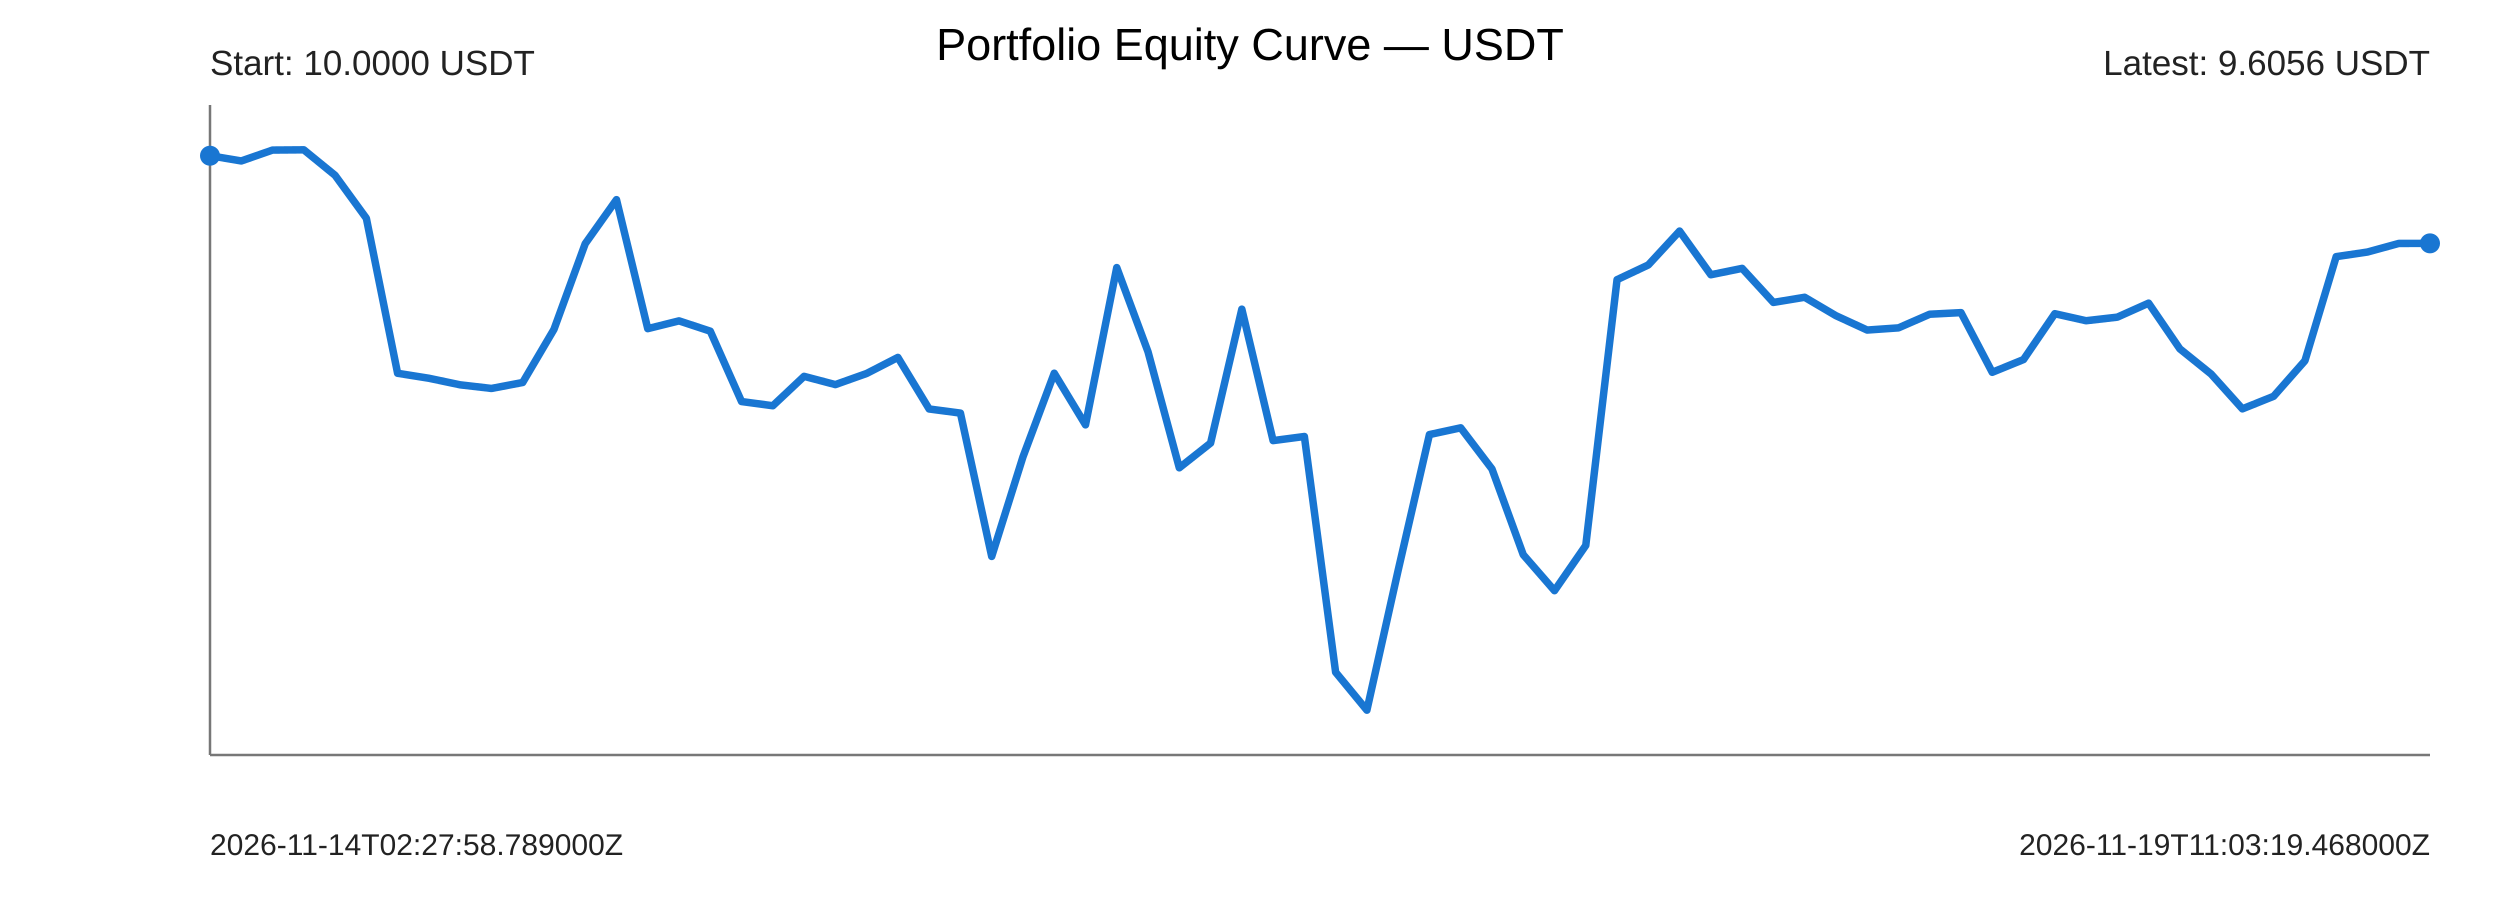
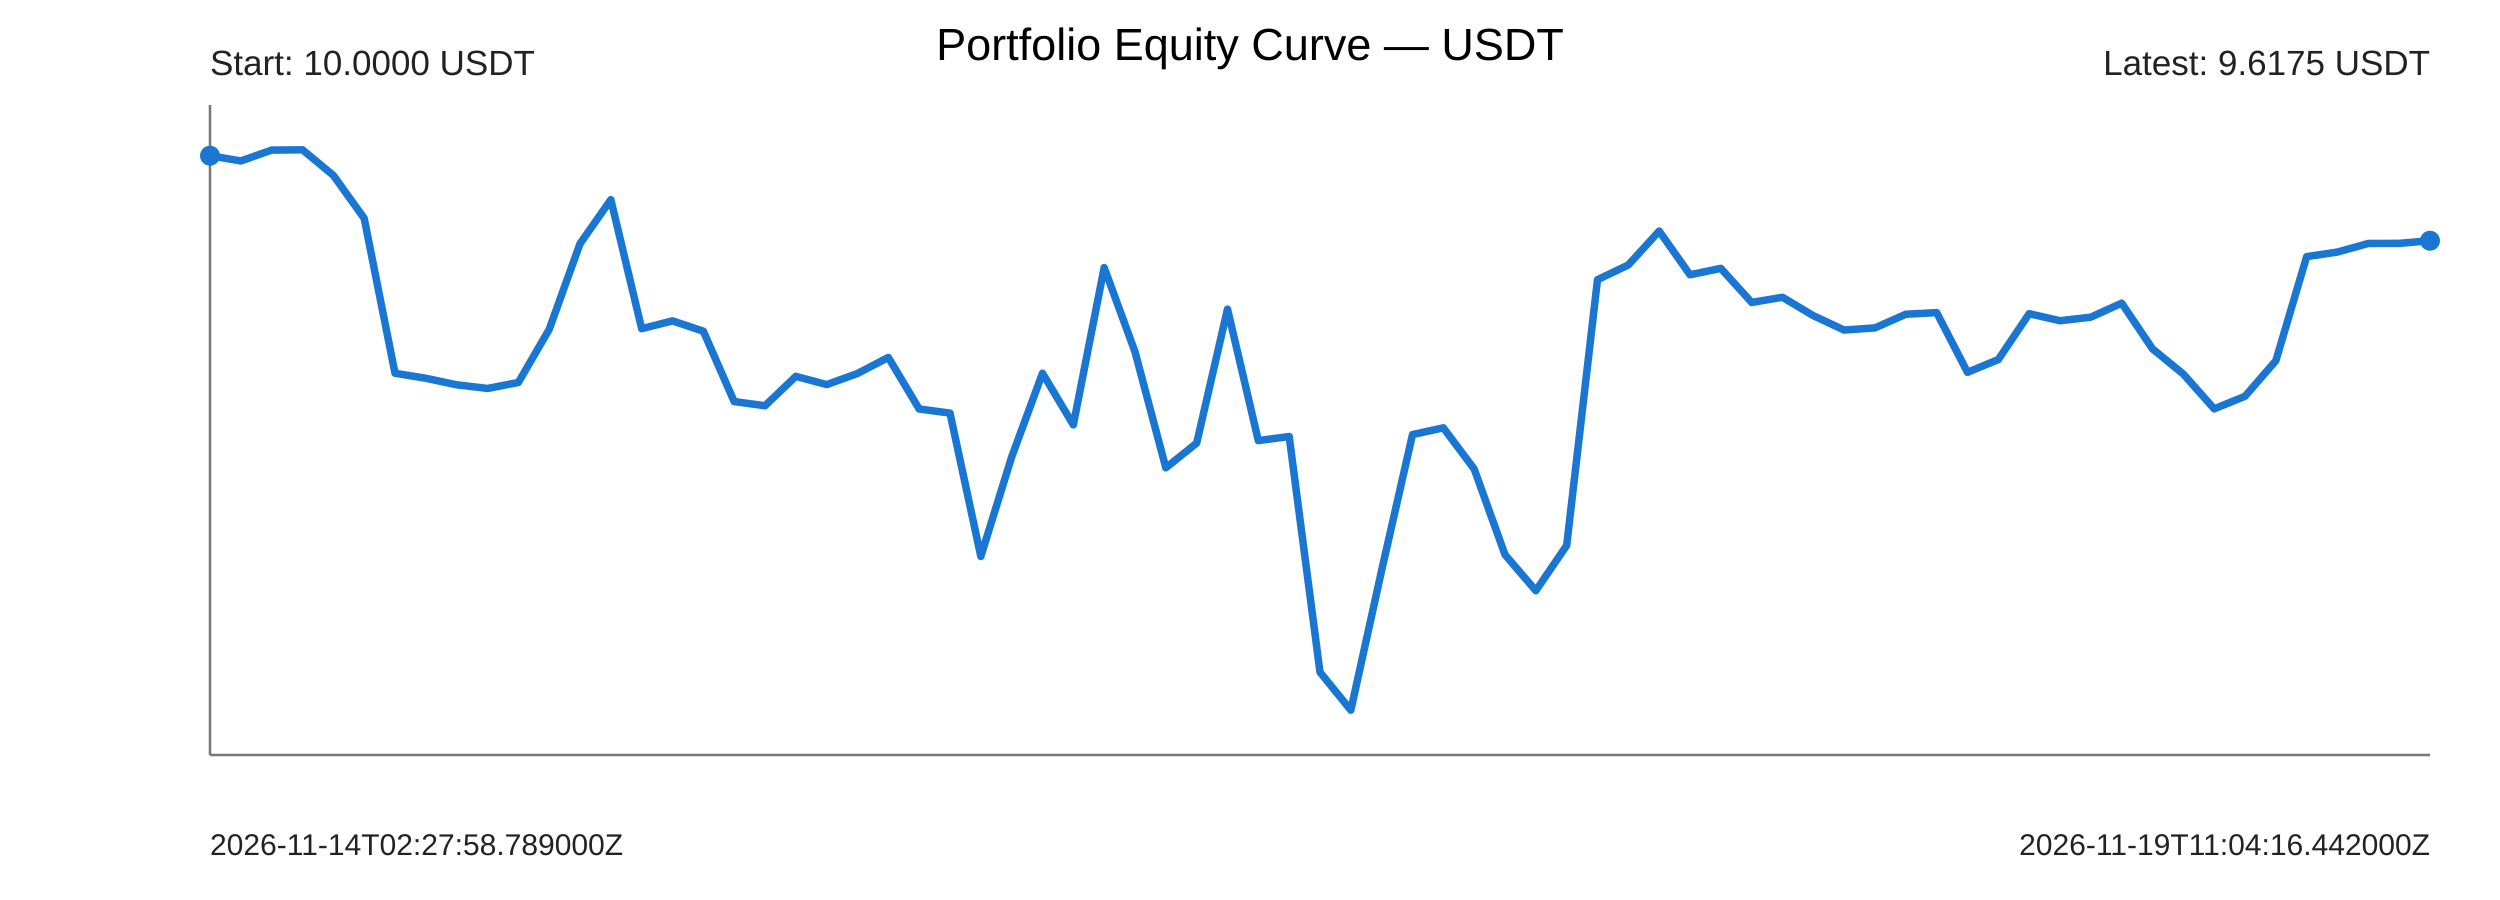
<svg xmlns="http://www.w3.org/2000/svg" width="1000" height="360" viewBox="0 0 1000 360">
  <rect width="100%" height="100%" fill="#ffffff" />
  <text x="500" y="24" text-anchor="middle" font-size="18" font-family="Arial">Portfolio Equity Curve — USDT</text>
  <g font-family="Arial" fill="#222">
    <line x1="84" y1="302" x2="972" y2="302" stroke="#777" stroke-width="1" />
    <line x1="84" y1="42" x2="84" y2="302" stroke="#777" stroke-width="1" />
-     <polyline points="84.00,62.29 96.51,64.38 109.01,60.03 121.52,59.93 134.03,70.13 146.54,87.32 159.04,149.31 171.55,151.30 184.06,153.93 196.56,155.38 209.07,153.00 221.58,131.76 234.08,97.49 246.59,79.87 259.10,131.46 271.61,128.35 284.11,132.47 296.62,160.62 309.13,162.30 321.63,150.54 334.14,153.84 346.65,149.39 359.15,142.97 371.66,163.59 384.17,165.24 396.68,222.57 409.18,182.76 421.69,149.29 434.20,169.94 446.70,107.04 459.21,140.73 471.72,187.12 484.23,177.23 496.73,123.67 509.24,176.24 521.75,174.60 534.25,268.89 546.76,284.07 559.27,228.08 571.77,173.83 584.28,171.13 596.79,187.59 609.30,221.89 621.80,236.27 634.31,218.17 646.82,111.87 659.32,105.98 671.83,92.43 684.34,109.90 696.85,107.35 709.35,120.97 721.86,118.91 734.37,126.27 746.87,132.02 759.38,131.15 771.89,125.69 784.39,125.05 796.90,148.92 809.41,143.82 821.92,125.48 834.42,128.29 846.93,126.86 859.44,121.26 871.94,139.54 884.45,149.62 896.96,163.54 909.46,158.51 921.97,144.30 934.48,102.66 946.99,100.81 959.49,97.38 972.00,97.34" fill="none" stroke="#1976d2" stroke-width="3" stroke-linejoin="round" stroke-linecap="round" />
+     <polyline points="84.00,62.29 96.33,64.38 108.67,60.03 121.00,59.93 133.33,70.13 145.67,87.32 158.00,149.31 170.33,151.30 182.67,153.93 195.00,155.38 207.33,153.00 219.67,131.76 232.00,97.49 244.33,79.87 256.67,131.46 269.00,128.35 281.33,132.47 293.67,160.62 306.00,162.30 318.33,150.54 330.67,153.84 343.00,149.39 355.33,142.97 367.67,163.59 380.00,165.24 392.33,222.57 404.67,182.76 417.00,149.29 429.33,169.94 441.67,107.04 454.00,140.73 466.33,187.12 478.67,177.23 491.00,123.67 503.33,176.24 515.67,174.60 528.00,268.89 540.33,284.07 552.67,228.08 565.00,173.83 577.33,171.13 589.67,187.59 602.00,221.89 614.33,236.27 626.67,218.17 639.00,111.87 651.33,105.98 663.67,92.43 676.00,109.90 688.33,107.35 700.67,120.97 713.00,118.91 725.33,126.27 737.67,132.02 750.00,131.15 762.33,125.69 774.67,125.05 787.00,148.92 799.33,143.82 811.67,125.48 824.00,128.29 836.33,126.86 848.67,121.26 861.00,139.54 873.33,149.62 885.67,163.54 898.00,158.51 910.33,144.30 922.67,102.66 935.00,100.81 947.33,97.38 959.67,97.34 972.00,96.29" fill="none" stroke="#1976d2" stroke-width="3" stroke-linejoin="round" stroke-linecap="round" />
    <circle cx="84" cy="62.29" r="4" fill="#1976d2" />
-     <circle cx="972" cy="97.34" r="4" fill="#1976d2" />
+     <circle cx="972" cy="96.29" r="4" fill="#1976d2" />
    <text x="84" y="30" font-size="14">Start: 10.0000 USDT</text>
-     <text x="972" y="30" text-anchor="end" font-size="14">Latest: 9.6056 USDT</text>
+     <text x="972" y="30" text-anchor="end" font-size="14">Latest: 9.6175 USDT</text>
    <text x="84" y="342" font-size="12">2026-11-14T02:27:58.789000Z</text>
-     <text x="972" y="342" text-anchor="end" font-size="12">2026-11-19T11:03:19.468000Z</text>
+     <text x="972" y="342" text-anchor="end" font-size="12">2026-11-19T11:04:16.442000Z</text>
  </g>
</svg>
